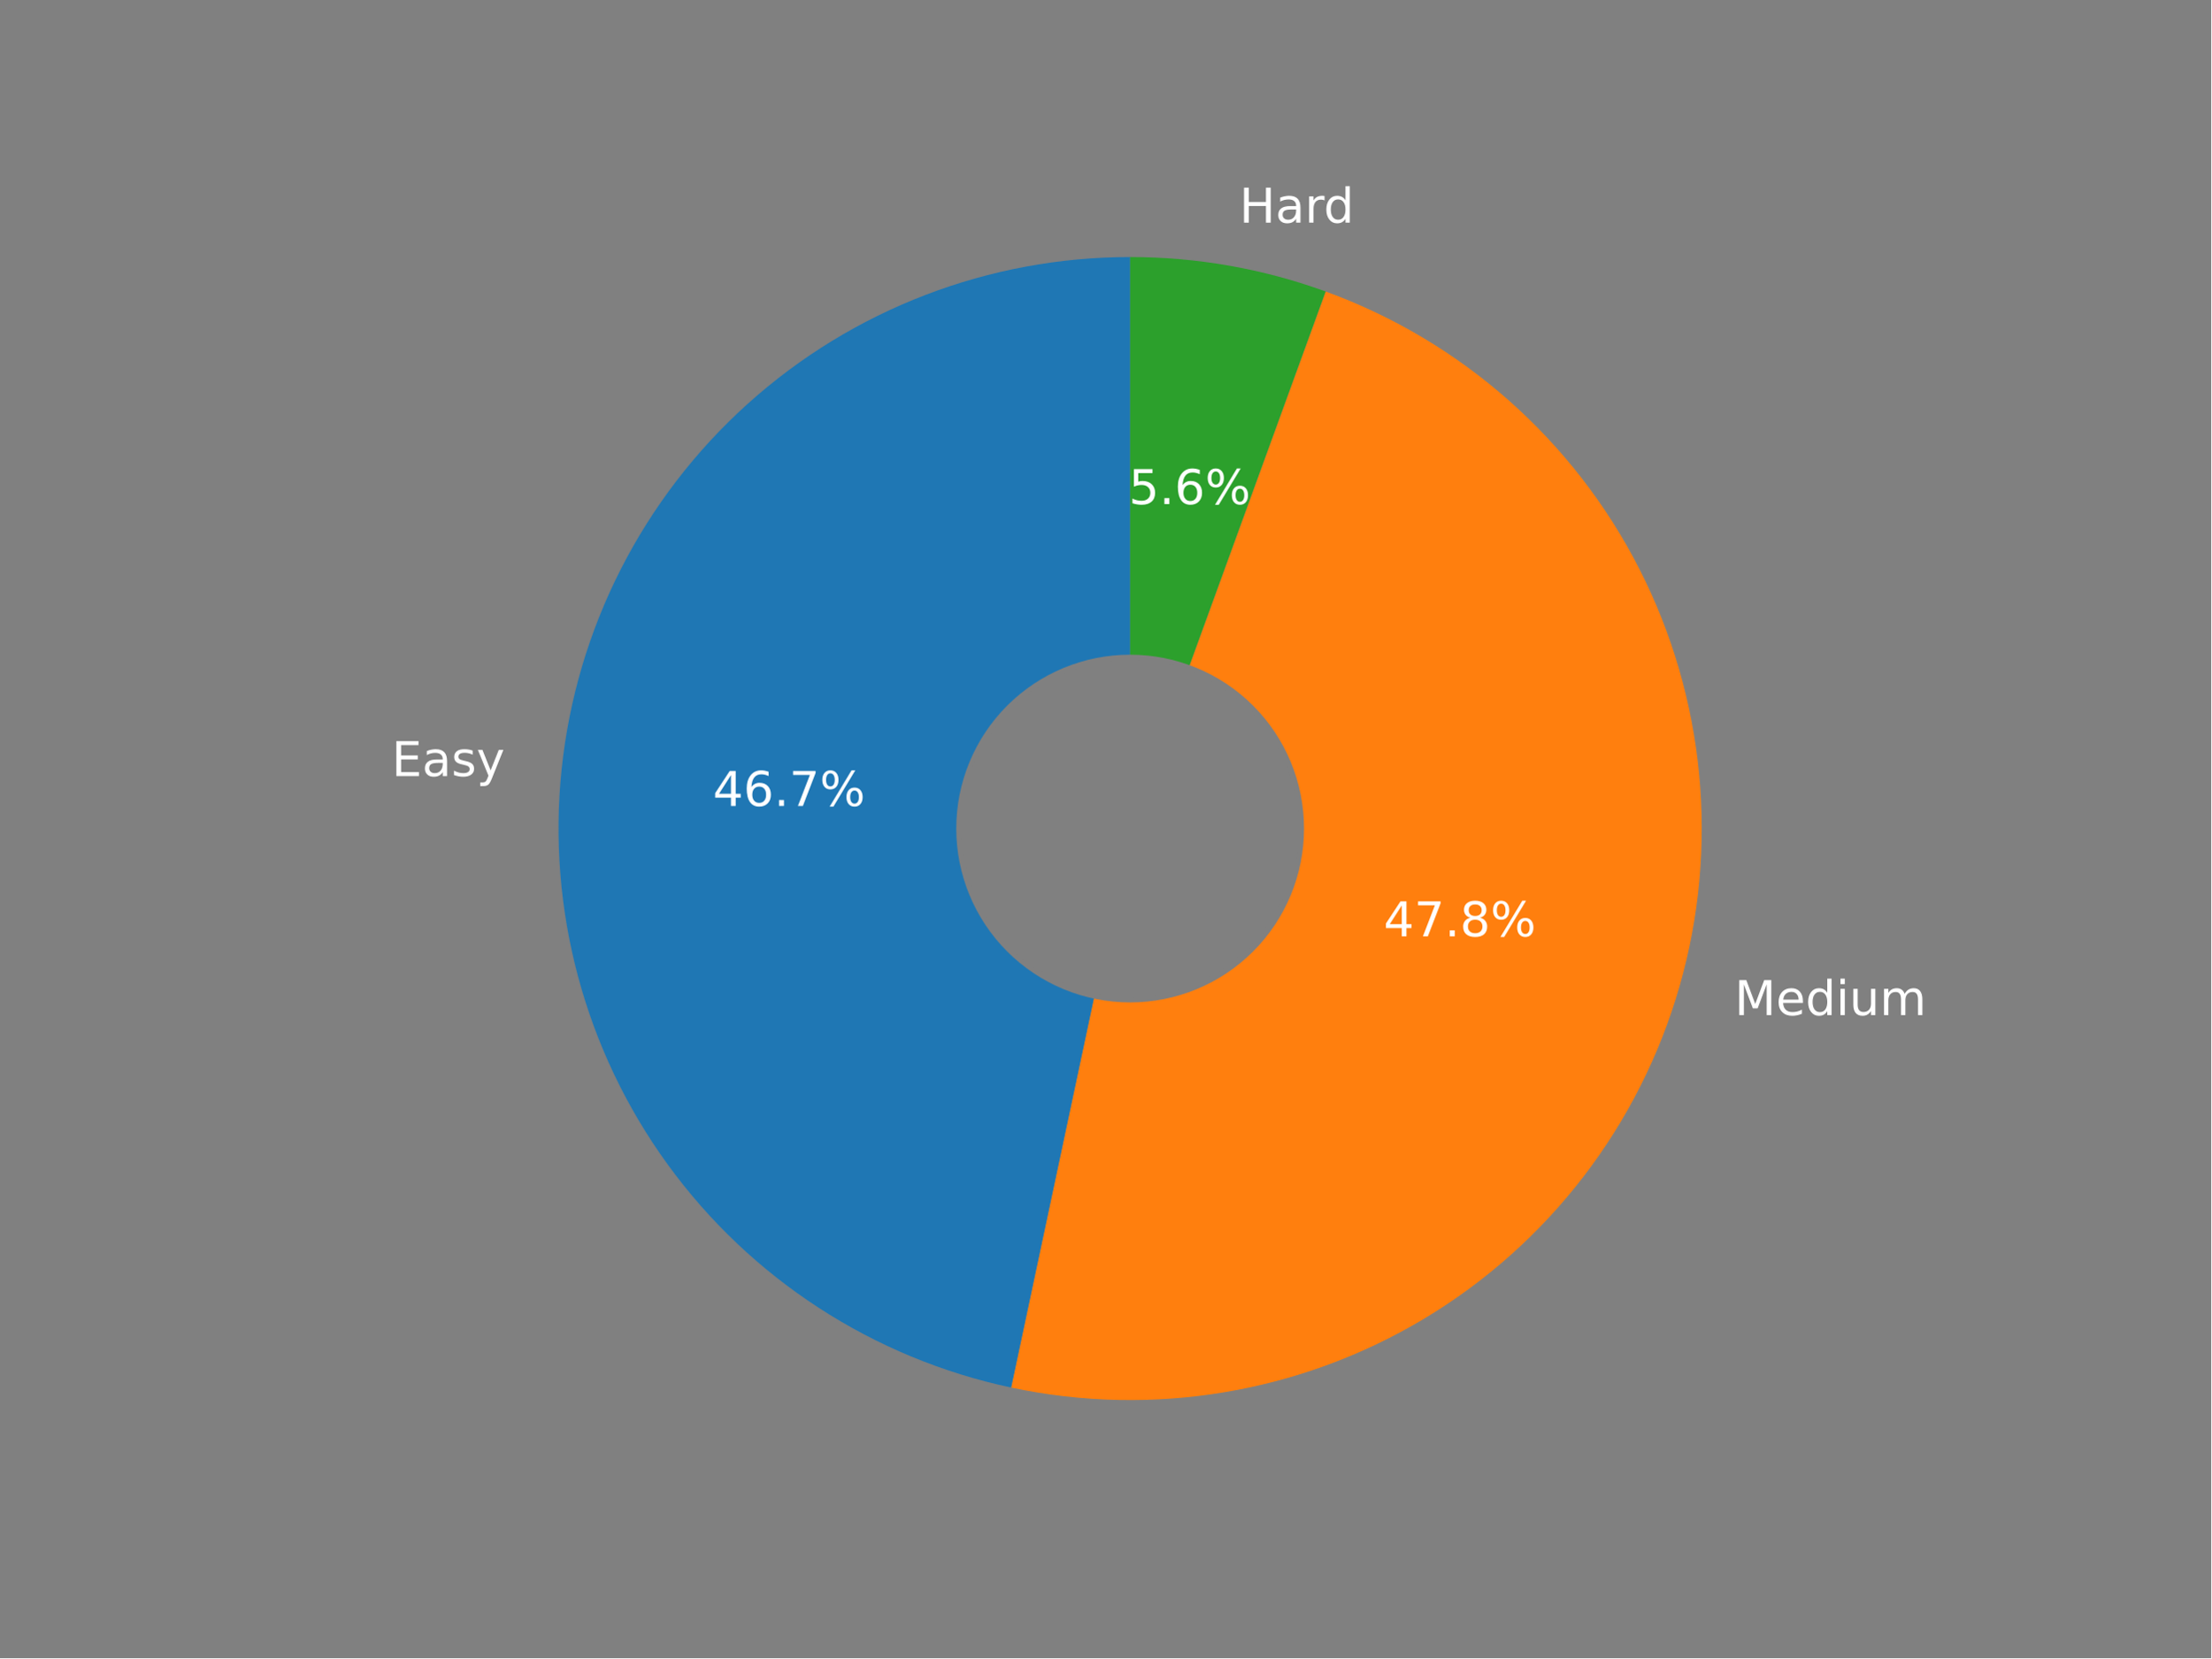
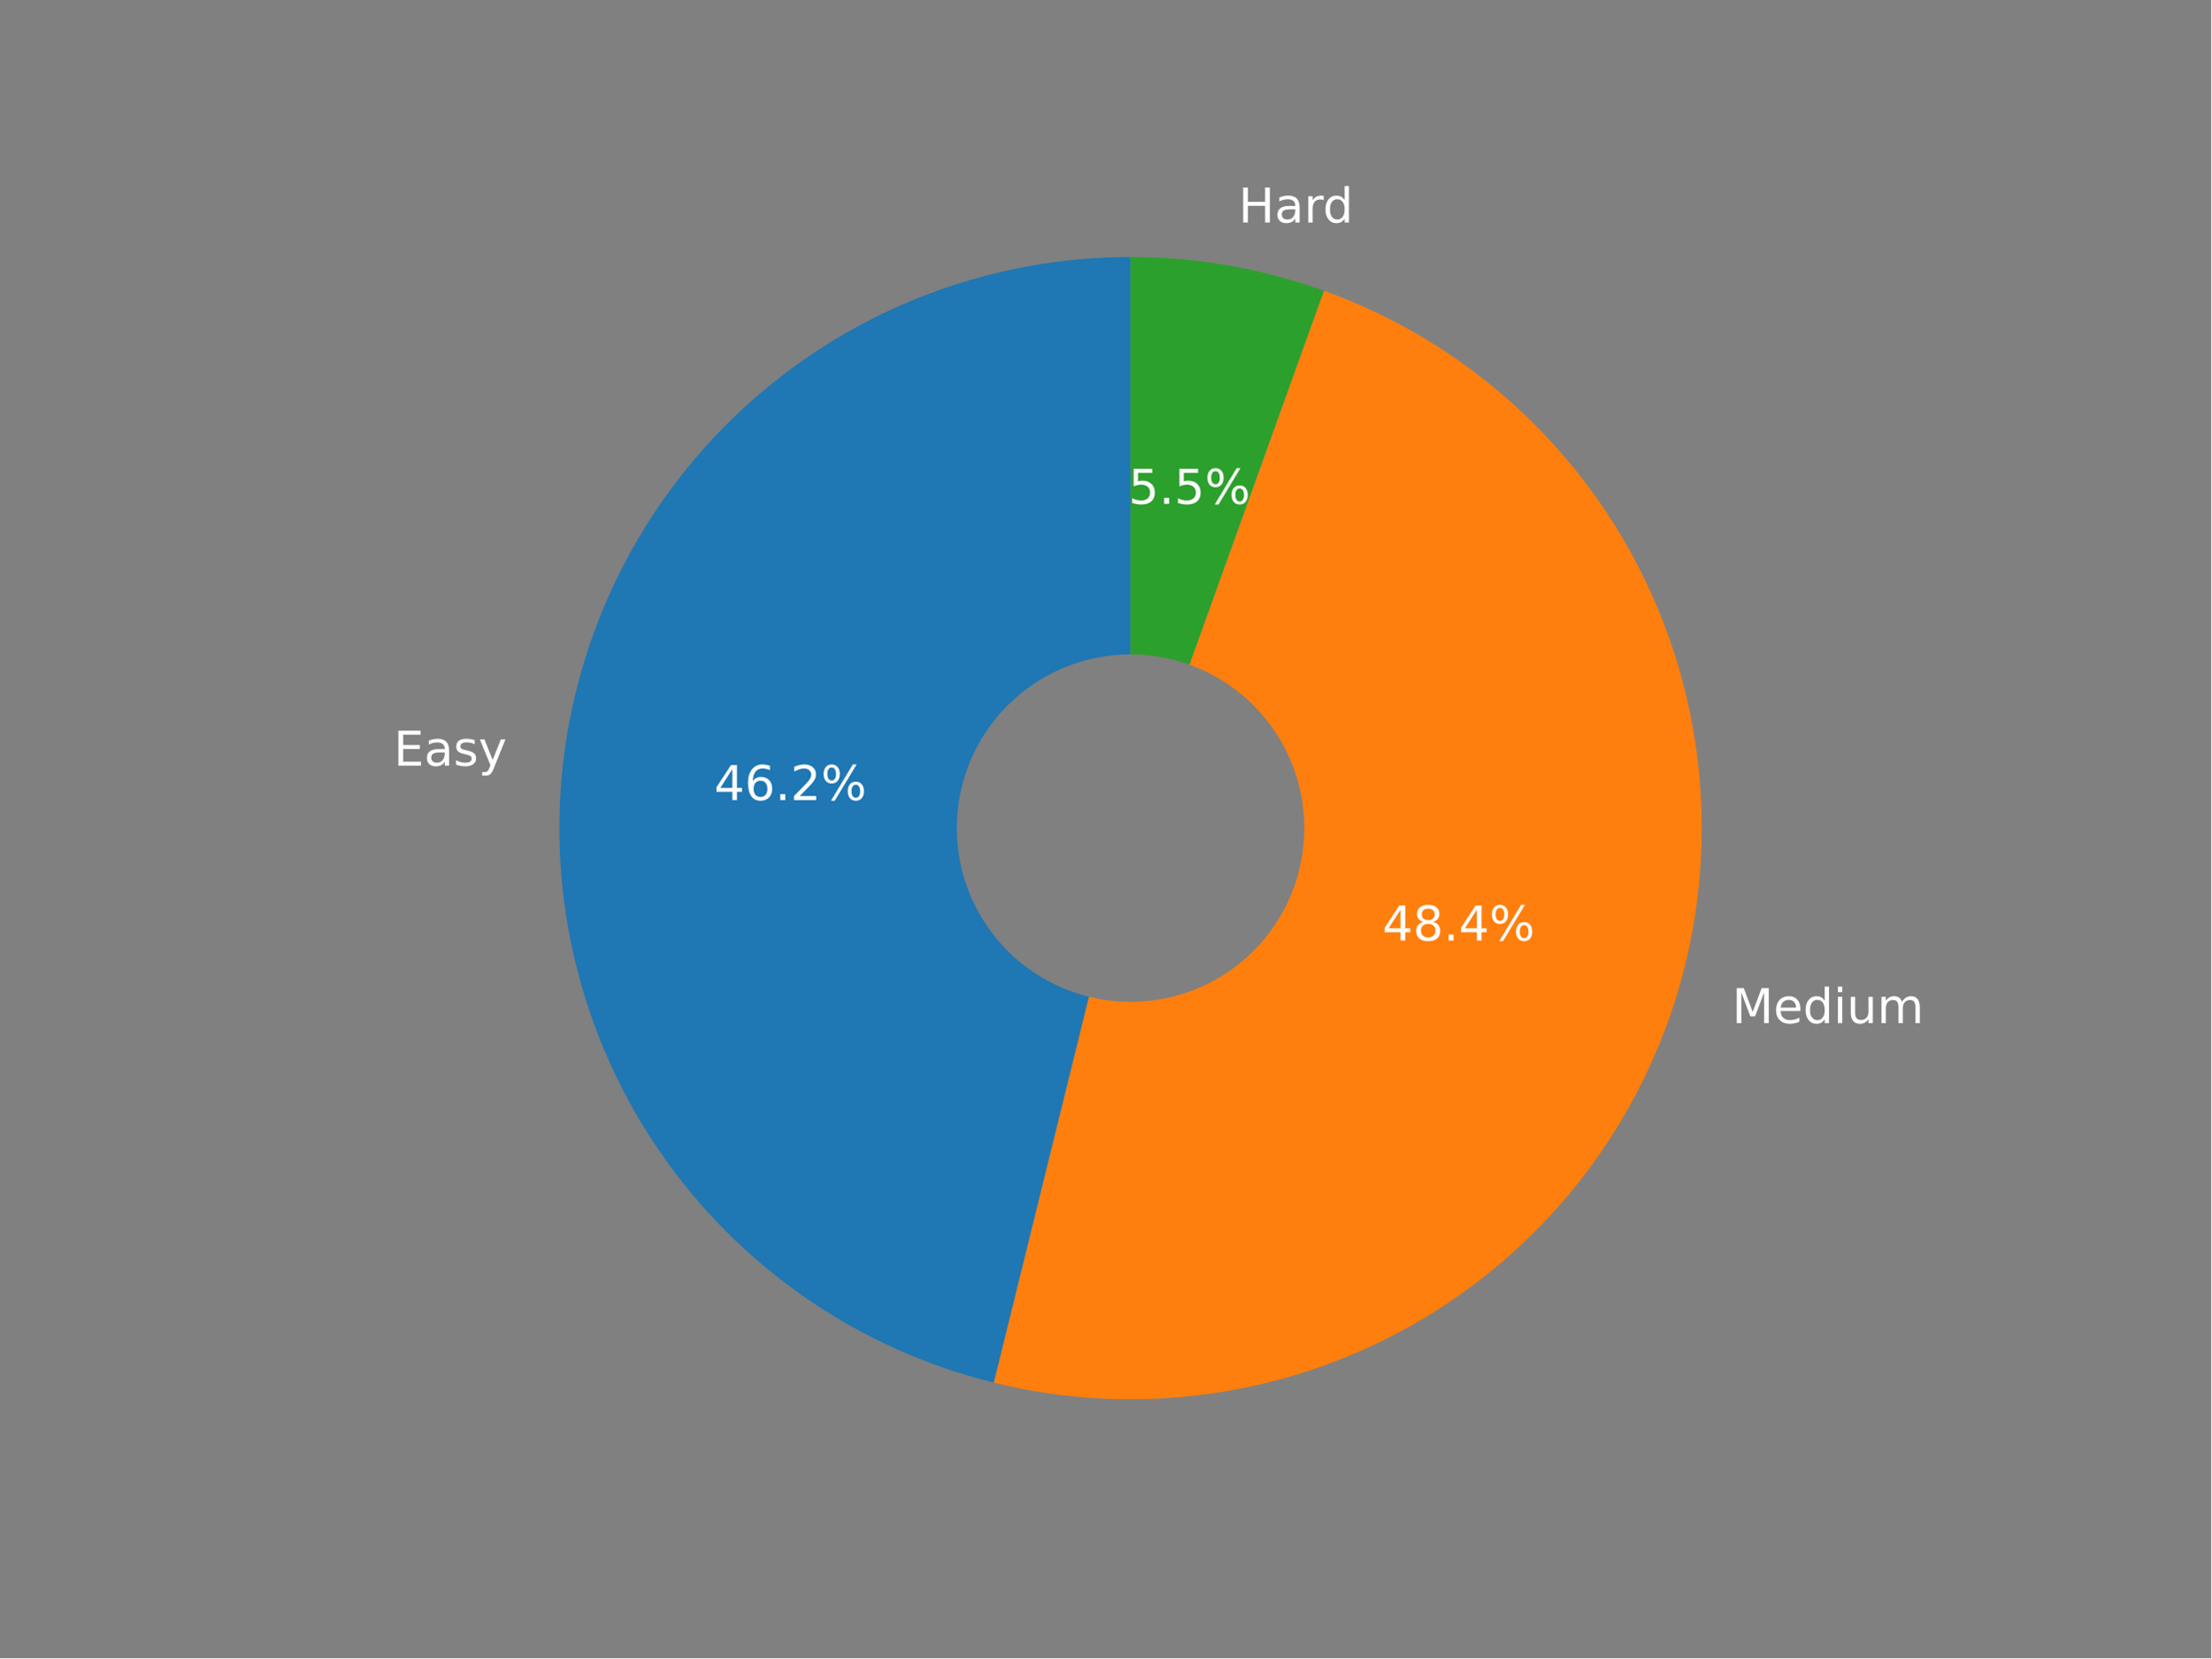
<svg xmlns="http://www.w3.org/2000/svg" xmlns:xlink="http://www.w3.org/1999/xlink" width="460.8pt" height="345.6pt" viewBox="0 0 460.8 345.6" version="1.1">
  <defs>
    <style type="text/css">*{stroke-linejoin: round; stroke-linecap: butt}</style>
  </defs>
  <g id="figure_1">
    <g id="patch_1">
      <path d="M 0 345.6  L 460.8 345.6  L 460.8 0  L 0 0  z " style="fill: #808080" />
    </g>
    <g id="axes_1">
      <g id="patch_2">
-         <path d="M 235.524 53.568  C 206.094 53.568 177.683 64.474 155.813 84.167  C 133.942 103.859 120.126 130.975 117.049 160.243  C 113.973 189.512 121.85 218.908 139.148 242.717  C 156.447 266.527 181.969 283.101 210.756 289.22  L 235.524 172.696  L 235.524 53.568  z " style="fill: #1f77b4" />
+         <path d="M 235.613 53.568  C 206.534 53.568 178.44 64.223 156.674 83.505  C 134.908 102.788 120.945 129.393 117.44 158.26  C 113.935 187.126 121.125 216.3 137.644 240.231  C 154.163 264.163 178.891 281.231 207.124 288.19  L 235.613 172.609  L 235.613 53.568  z " style="fill: #1f77b4" />
      </g>
      <g id="patch_3">
-         <path d="M 210.756 289.22  C 240.244 295.488 271.039 290.335 296.88 274.808  C 322.72 259.281 341.728 234.51 350.037 205.532  C 358.347 176.553 355.354 145.474 341.668 118.613  C 327.982 91.752 304.597 71.063 276.269 60.752  L 235.524 172.696  L 210.756 289.22  z " style="fill: #ff7f0e" />
+         <path d="M 207.124 288.19  C 236.733 295.488 268.042 291.137 294.539 276.042  C 321.035 260.946 340.744 236.232 349.565 207.041  C 358.385 177.85 355.66 146.358 341.957 119.115  C 328.254 91.873 304.593 70.911 275.897 60.592  L 235.613 172.609  L 207.124 288.19  z " style="fill: #ff7f0e" />
      </g>
      <g id="patch_4">
-         <path d="M 276.269 60.752  C 269.752 58.38 263.04 56.582 256.211 55.378  C 249.381 54.174 242.459 53.568 235.524 53.568  L 235.524 172.696  L 276.269 60.752  z " style="fill: #2ca02c" />
+         <path d="M 275.897 60.592  C 269.448 58.272 262.811 56.514 256.059 55.337  C 249.307 54.16 242.466 53.568 235.613 53.568  L 235.613 172.609  L 275.897 60.592  z " style="fill: #2ca02c" />
      </g>
      <g id="patch_5">
-         <path d="M 235.524 208.434  C 245.002 208.434 254.093 204.668 260.795 197.967  C 267.497 191.265 271.263 182.174 271.263 172.696  C 271.263 163.218 267.497 154.127 260.795 147.425  C 254.093 140.723 245.002 136.957 235.524 136.957  C 226.047 136.957 216.956 140.723 210.254 147.425  C 203.552 154.127 199.786 163.218 199.786 172.696  C 199.786 182.174 203.552 191.265 210.254 197.967  C 216.956 204.668 226.047 208.434 235.524 208.434  z " clip-path="url(#p2863385bac)" style="fill: #808080; stroke: #808080; stroke-linejoin: miter" />
+         <path d="M 235.613 208.321  C 245.084 208.321 254.168 204.558 260.865 197.861  C 267.562 191.164 271.325 182.08 271.325 172.609  C 271.325 163.138 267.562 154.053 260.865 147.356  C 254.168 140.659 245.084 136.896 235.613 136.896  C 226.142 136.896 217.057 140.659 210.36 147.356  C 203.663 154.053 199.9 163.138 199.9 172.609  C 199.9 182.08 203.663 191.164 210.36 197.861  C 217.057 204.558 226.142 208.321 235.613 208.321  z " clip-path="url(#p453a5504d2)" style="fill: #808080; stroke: #808080; stroke-linejoin: miter" />
      </g>
      <g id="matplotlib.axis_1" />
      <g id="matplotlib.axis_2" />
      <g id="text_1">
-         <g style="fill: #ffffff" transform="translate(81.62687 161.7576)scale(0.1 -0.1)">
+         <g style="fill: #ffffff" transform="translate(82.04759 159.5844)scale(0.1 -0.1)">
          <defs>
            <path id="DejaVuSans-45" d="M 628 4666  L 3578 4666  L 3578 4134  L 1259 4134  L 1259 2753  L 3481 2753  L 3481 2222  L 1259 2222  L 1259 531  L 3634 531  L 3634 0  L 628 0  L 628 4666  z " transform="scale(0.015625)" />
            <path id="DejaVuSans-61" d="M 2194 1759  Q 1497 1759 1228 1600  Q 959 1441 959 1056  Q 959 750 1161 570  Q 1363 391 1709 391  Q 2188 391 2477 730  Q 2766 1069 2766 1631  L 2766 1759  L 2194 1759  z M 3341 1997  L 3341 0  L 2766 0  L 2766 531  Q 2569 213 2275 61  Q 1981 -91 1556 -91  Q 1019 -91 701 211  Q 384 513 384 1019  Q 384 1609 779 1909  Q 1175 2209 1959 2209  L 2766 2209  L 2766 2266  Q 2766 2663 2505 2880  Q 2244 3097 1772 3097  Q 1472 3097 1187 3025  Q 903 2953 641 2809  L 641 3341  Q 956 3463 1253 3523  Q 1550 3584 1831 3584  Q 2591 3584 2966 3190  Q 3341 2797 3341 1997  z " transform="scale(0.015625)" />
            <path id="DejaVuSans-73" d="M 2834 3397  L 2834 2853  Q 2591 2978 2328 3040  Q 2066 3103 1784 3103  Q 1356 3103 1142 2972  Q 928 2841 928 2578  Q 928 2378 1081 2264  Q 1234 2150 1697 2047  L 1894 2003  Q 2506 1872 2764 1633  Q 3022 1394 3022 966  Q 3022 478 2636 193  Q 2250 -91 1575 -91  Q 1294 -91 989 -36  Q 684 19 347 128  L 347 722  Q 666 556 975 473  Q 1284 391 1588 391  Q 1994 391 2212 530  Q 2431 669 2431 922  Q 2431 1156 2273 1281  Q 2116 1406 1581 1522  L 1381 1569  Q 847 1681 609 1914  Q 372 2147 372 2553  Q 372 3047 722 3315  Q 1072 3584 1716 3584  Q 2034 3584 2315 3537  Q 2597 3491 2834 3397  z " transform="scale(0.015625)" />
            <path id="DejaVuSans-79" d="M 2059 -325  Q 1816 -950 1584 -1140  Q 1353 -1331 966 -1331  L 506 -1331  L 506 -850  L 844 -850  Q 1081 -850 1212 -737  Q 1344 -625 1503 -206  L 1606 56  L 191 3500  L 800 3500  L 1894 763  L 2988 3500  L 3597 3500  L 2059 -325  z " transform="scale(0.015625)" />
          </defs>
          <use xlink:href="#DejaVuSans-45" />
          <use xlink:href="#DejaVuSans-61" x="63.184" />
          <use xlink:href="#DejaVuSans-73" x="124.463" />
          <use xlink:href="#DejaVuSans-79" x="176.562" />
        </g>
      </g>
      <g id="text_2">
-         <g style="fill: #ffffff" transform="translate(148.5558 167.9837)scale(0.1 -0.1)">
+         <g style="fill: #ffffff" transform="translate(148.8253 166.7587)scale(0.1 -0.1)">
          <defs>
            <path id="DejaVuSans-34" d="M 2419 4116  L 825 1625  L 2419 1625  L 2419 4116  z M 2253 4666  L 3047 4666  L 3047 1625  L 3713 1625  L 3713 1100  L 3047 1100  L 3047 0  L 2419 0  L 2419 1100  L 313 1100  L 313 1709  L 2253 4666  z " transform="scale(0.015625)" />
            <path id="DejaVuSans-36" d="M 2113 2584  Q 1688 2584 1439 2293  Q 1191 2003 1191 1497  Q 1191 994 1439 701  Q 1688 409 2113 409  Q 2538 409 2786 701  Q 3034 994 3034 1497  Q 3034 2003 2786 2293  Q 2538 2584 2113 2584  z M 3366 4563  L 3366 3988  Q 3128 4100 2886 4159  Q 2644 4219 2406 4219  Q 1781 4219 1451 3797  Q 1122 3375 1075 2522  Q 1259 2794 1537 2939  Q 1816 3084 2150 3084  Q 2853 3084 3261 2657  Q 3669 2231 3669 1497  Q 3669 778 3244 343  Q 2819 -91 2113 -91  Q 1303 -91 875 529  Q 447 1150 447 2328  Q 447 3434 972 4092  Q 1497 4750 2381 4750  Q 2619 4750 2861 4703  Q 3103 4656 3366 4563  z " transform="scale(0.015625)" />
            <path id="DejaVuSans-2e" d="M 684 794  L 1344 794  L 1344 0  L 684 0  L 684 794  z " transform="scale(0.015625)" />
-             <path id="DejaVuSans-37" d="M 525 4666  L 3525 4666  L 3525 4397  L 1831 0  L 1172 0  L 2766 4134  L 525 4134  L 525 4666  z " transform="scale(0.015625)" />
+             <path id="DejaVuSans-32" d="M 1228 531  L 3431 531  L 3431 0  L 469 0  L 469 531  Q 828 903 1448 1529  Q 2069 2156 2228 2338  Q 2531 2678 2651 2914  Q 2772 3150 2772 3378  Q 2772 3750 2511 3984  Q 2250 4219 1831 4219  Q 1534 4219 1204 4116  Q 875 4013 500 3803  L 500 4441  Q 881 4594 1212 4672  Q 1544 4750 1819 4750  Q 2544 4750 2975 4387  Q 3406 4025 3406 3419  Q 3406 3131 3298 2873  Q 3191 2616 2906 2266  Q 2828 2175 2409 1742  Q 1991 1309 1228 531  z " transform="scale(0.015625)" />
            <path id="DejaVuSans-25" d="M 4653 2053  Q 4381 2053 4226 1822  Q 4072 1591 4072 1178  Q 4072 772 4226 539  Q 4381 306 4653 306  Q 4919 306 5073 539  Q 5228 772 5228 1178  Q 5228 1588 5073 1820  Q 4919 2053 4653 2053  z M 4653 2450  Q 5147 2450 5437 2106  Q 5728 1763 5728 1178  Q 5728 594 5436 251  Q 5144 -91 4653 -91  Q 4153 -91 3862 251  Q 3572 594 3572 1178  Q 3572 1766 3864 2108  Q 4156 2450 4653 2450  z M 1428 4353  Q 1159 4353 1004 4120  Q 850 3888 850 3481  Q 850 3069 1003 2837  Q 1156 2606 1428 2606  Q 1700 2606 1854 2837  Q 2009 3069 2009 3481  Q 2009 3884 1853 4118  Q 1697 4353 1428 4353  z M 4250 4750  L 4750 4750  L 1831 -91  L 1331 -91  L 4250 4750  z M 1428 4750  Q 1922 4750 2215 4408  Q 2509 4066 2509 3481  Q 2509 2891 2217 2550  Q 1925 2209 1428 2209  Q 931 2209 642 2551  Q 353 2894 353 3481  Q 353 4063 643 4406  Q 934 4750 1428 4750  z " transform="scale(0.015625)" />
          </defs>
          <use xlink:href="#DejaVuSans-34" />
          <use xlink:href="#DejaVuSans-36" x="63.623" />
          <use xlink:href="#DejaVuSans-2e" x="127.246" />
-           <use xlink:href="#DejaVuSans-37" x="159.033" />
+           <use xlink:href="#DejaVuSans-32" x="159.033" />
          <use xlink:href="#DejaVuSans-25" x="222.656" />
        </g>
      </g>
      <g id="text_3">
-         <g style="fill: #ffffff" transform="translate(361.4887 211.5747)scale(0.1 -0.1)">
+         <g style="fill: #ffffff" transform="translate(360.9597 213.244)scale(0.1 -0.1)">
          <defs>
            <path id="DejaVuSans-4d" d="M 628 4666  L 1569 4666  L 2759 1491  L 3956 4666  L 4897 4666  L 4897 0  L 4281 0  L 4281 4097  L 3078 897  L 2444 897  L 1241 4097  L 1241 0  L 628 0  L 628 4666  z " transform="scale(0.015625)" />
            <path id="DejaVuSans-65" d="M 3597 1894  L 3597 1613  L 953 1613  Q 991 1019 1311 708  Q 1631 397 2203 397  Q 2534 397 2845 478  Q 3156 559 3463 722  L 3463 178  Q 3153 47 2828 -22  Q 2503 -91 2169 -91  Q 1331 -91 842 396  Q 353 884 353 1716  Q 353 2575 817 3079  Q 1281 3584 2069 3584  Q 2775 3584 3186 3129  Q 3597 2675 3597 1894  z M 3022 2063  Q 3016 2534 2758 2815  Q 2500 3097 2075 3097  Q 1594 3097 1305 2825  Q 1016 2553 972 2059  L 3022 2063  z " transform="scale(0.015625)" />
            <path id="DejaVuSans-64" d="M 2906 2969  L 2906 4863  L 3481 4863  L 3481 0  L 2906 0  L 2906 525  Q 2725 213 2448 61  Q 2172 -91 1784 -91  Q 1150 -91 751 415  Q 353 922 353 1747  Q 353 2572 751 3078  Q 1150 3584 1784 3584  Q 2172 3584 2448 3432  Q 2725 3281 2906 2969  z M 947 1747  Q 947 1113 1208 752  Q 1469 391 1925 391  Q 2381 391 2643 752  Q 2906 1113 2906 1747  Q 2906 2381 2643 2742  Q 2381 3103 1925 3103  Q 1469 3103 1208 2742  Q 947 2381 947 1747  z " transform="scale(0.015625)" />
            <path id="DejaVuSans-69" d="M 603 3500  L 1178 3500  L 1178 0  L 603 0  L 603 3500  z M 603 4863  L 1178 4863  L 1178 4134  L 603 4134  L 603 4863  z " transform="scale(0.015625)" />
            <path id="DejaVuSans-75" d="M 544 1381  L 544 3500  L 1119 3500  L 1119 1403  Q 1119 906 1312 657  Q 1506 409 1894 409  Q 2359 409 2629 706  Q 2900 1003 2900 1516  L 2900 3500  L 3475 3500  L 3475 0  L 2900 0  L 2900 538  Q 2691 219 2414 64  Q 2138 -91 1772 -91  Q 1169 -91 856 284  Q 544 659 544 1381  z M 1991 3584  L 1991 3584  z " transform="scale(0.015625)" />
            <path id="DejaVuSans-6d" d="M 3328 2828  Q 3544 3216 3844 3400  Q 4144 3584 4550 3584  Q 5097 3584 5394 3201  Q 5691 2819 5691 2113  L 5691 0  L 5113 0  L 5113 2094  Q 5113 2597 4934 2840  Q 4756 3084 4391 3084  Q 3944 3084 3684 2787  Q 3425 2491 3425 1978  L 3425 0  L 2847 0  L 2847 2094  Q 2847 2600 2669 2842  Q 2491 3084 2119 3084  Q 1678 3084 1418 2786  Q 1159 2488 1159 1978  L 1159 0  L 581 0  L 581 3500  L 1159 3500  L 1159 2956  Q 1356 3278 1631 3431  Q 1906 3584 2284 3584  Q 2666 3584 2933 3390  Q 3200 3197 3328 2828  z " transform="scale(0.015625)" />
          </defs>
          <use xlink:href="#DejaVuSans-4d" />
          <use xlink:href="#DejaVuSans-65" x="86.279" />
          <use xlink:href="#DejaVuSans-64" x="147.803" />
          <use xlink:href="#DejaVuSans-69" x="211.279" />
          <use xlink:href="#DejaVuSans-75" x="239.062" />
          <use xlink:href="#DejaVuSans-6d" x="302.441" />
        </g>
      </g>
      <g id="text_4">
-         <g style="fill: #ffffff" transform="translate(288.3486 195.1567)scale(0.1 -0.1)">
+         <g style="fill: #ffffff" transform="translate(288.1002 196.0277)scale(0.1 -0.1)">
          <defs>
            <path id="DejaVuSans-38" d="M 2034 2216  Q 1584 2216 1326 1975  Q 1069 1734 1069 1313  Q 1069 891 1326 650  Q 1584 409 2034 409  Q 2484 409 2743 651  Q 3003 894 3003 1313  Q 3003 1734 2745 1975  Q 2488 2216 2034 2216  z M 1403 2484  Q 997 2584 770 2862  Q 544 3141 544 3541  Q 544 4100 942 4425  Q 1341 4750 2034 4750  Q 2731 4750 3128 4425  Q 3525 4100 3525 3541  Q 3525 3141 3298 2862  Q 3072 2584 2669 2484  Q 3125 2378 3379 2068  Q 3634 1759 3634 1313  Q 3634 634 3220 271  Q 2806 -91 2034 -91  Q 1263 -91 848 271  Q 434 634 434 1313  Q 434 1759 690 2068  Q 947 2378 1403 2484  z M 1172 3481  Q 1172 3119 1398 2916  Q 1625 2713 2034 2713  Q 2441 2713 2670 2916  Q 2900 3119 2900 3481  Q 2900 3844 2670 4047  Q 2441 4250 2034 4250  Q 1625 4250 1398 4047  Q 1172 3844 1172 3481  z " transform="scale(0.015625)" />
          </defs>
          <use xlink:href="#DejaVuSans-34" />
-           <use xlink:href="#DejaVuSans-37" x="63.623" />
+           <use xlink:href="#DejaVuSans-38" x="63.623" />
          <use xlink:href="#DejaVuSans-2e" x="127.246" />
-           <use xlink:href="#DejaVuSans-38" x="159.033" />
+           <use xlink:href="#DejaVuSans-34" x="159.033" />
          <use xlink:href="#DejaVuSans-25" x="222.656" />
        </g>
      </g>
      <g id="text_5">
-         <g style="fill: #ffffff" transform="translate(258.2794 46.4054)scale(0.1 -0.1)">
+         <g style="fill: #ffffff" transform="translate(258.1035 46.36928)scale(0.1 -0.1)">
          <defs>
            <path id="DejaVuSans-48" d="M 628 4666  L 1259 4666  L 1259 2753  L 3553 2753  L 3553 4666  L 4184 4666  L 4184 0  L 3553 0  L 3553 2222  L 1259 2222  L 1259 0  L 628 0  L 628 4666  z " transform="scale(0.015625)" />
            <path id="DejaVuSans-72" d="M 2631 2963  Q 2534 3019 2420 3045  Q 2306 3072 2169 3072  Q 1681 3072 1420 2755  Q 1159 2438 1159 1844  L 1159 0  L 581 0  L 581 3500  L 1159 3500  L 1159 2956  Q 1341 3275 1631 3429  Q 1922 3584 2338 3584  Q 2397 3584 2469 3576  Q 2541 3569 2628 3553  L 2631 2963  z " transform="scale(0.015625)" />
          </defs>
          <use xlink:href="#DejaVuSans-48" />
          <use xlink:href="#DejaVuSans-61" x="75.195" />
          <use xlink:href="#DejaVuSans-72" x="136.475" />
          <use xlink:href="#DejaVuSans-64" x="175.838" />
        </g>
      </g>
      <g id="text_6">
-         <g style="fill: #ffffff" transform="translate(235.2339 105.0643)scale(0.1 -0.1)">
+         <g style="fill: #ffffff" transform="translate(235.178 105.0051)scale(0.1 -0.1)">
          <defs>
            <path id="DejaVuSans-35" d="M 691 4666  L 3169 4666  L 3169 4134  L 1269 4134  L 1269 2991  Q 1406 3038 1543 3061  Q 1681 3084 1819 3084  Q 2600 3084 3056 2656  Q 3513 2228 3513 1497  Q 3513 744 3044 326  Q 2575 -91 1722 -91  Q 1428 -91 1123 -41  Q 819 9 494 109  L 494 744  Q 775 591 1075 516  Q 1375 441 1709 441  Q 2250 441 2565 725  Q 2881 1009 2881 1497  Q 2881 1984 2565 2268  Q 2250 2553 1709 2553  Q 1456 2553 1204 2497  Q 953 2441 691 2322  L 691 4666  z " transform="scale(0.015625)" />
          </defs>
          <use xlink:href="#DejaVuSans-35" />
          <use xlink:href="#DejaVuSans-2e" x="63.623" />
-           <use xlink:href="#DejaVuSans-36" x="95.41" />
+           <use xlink:href="#DejaVuSans-35" x="95.41" />
          <use xlink:href="#DejaVuSans-25" x="159.033" />
        </g>
      </g>
    </g>
  </g>
  <defs>
-     <clipPath id="p2863385bac">
+     <clipPath id="p453a5504d2">
      <rect x="57.6" y="41.472" width="357.12" height="266.112" />
    </clipPath>
  </defs>
</svg>
